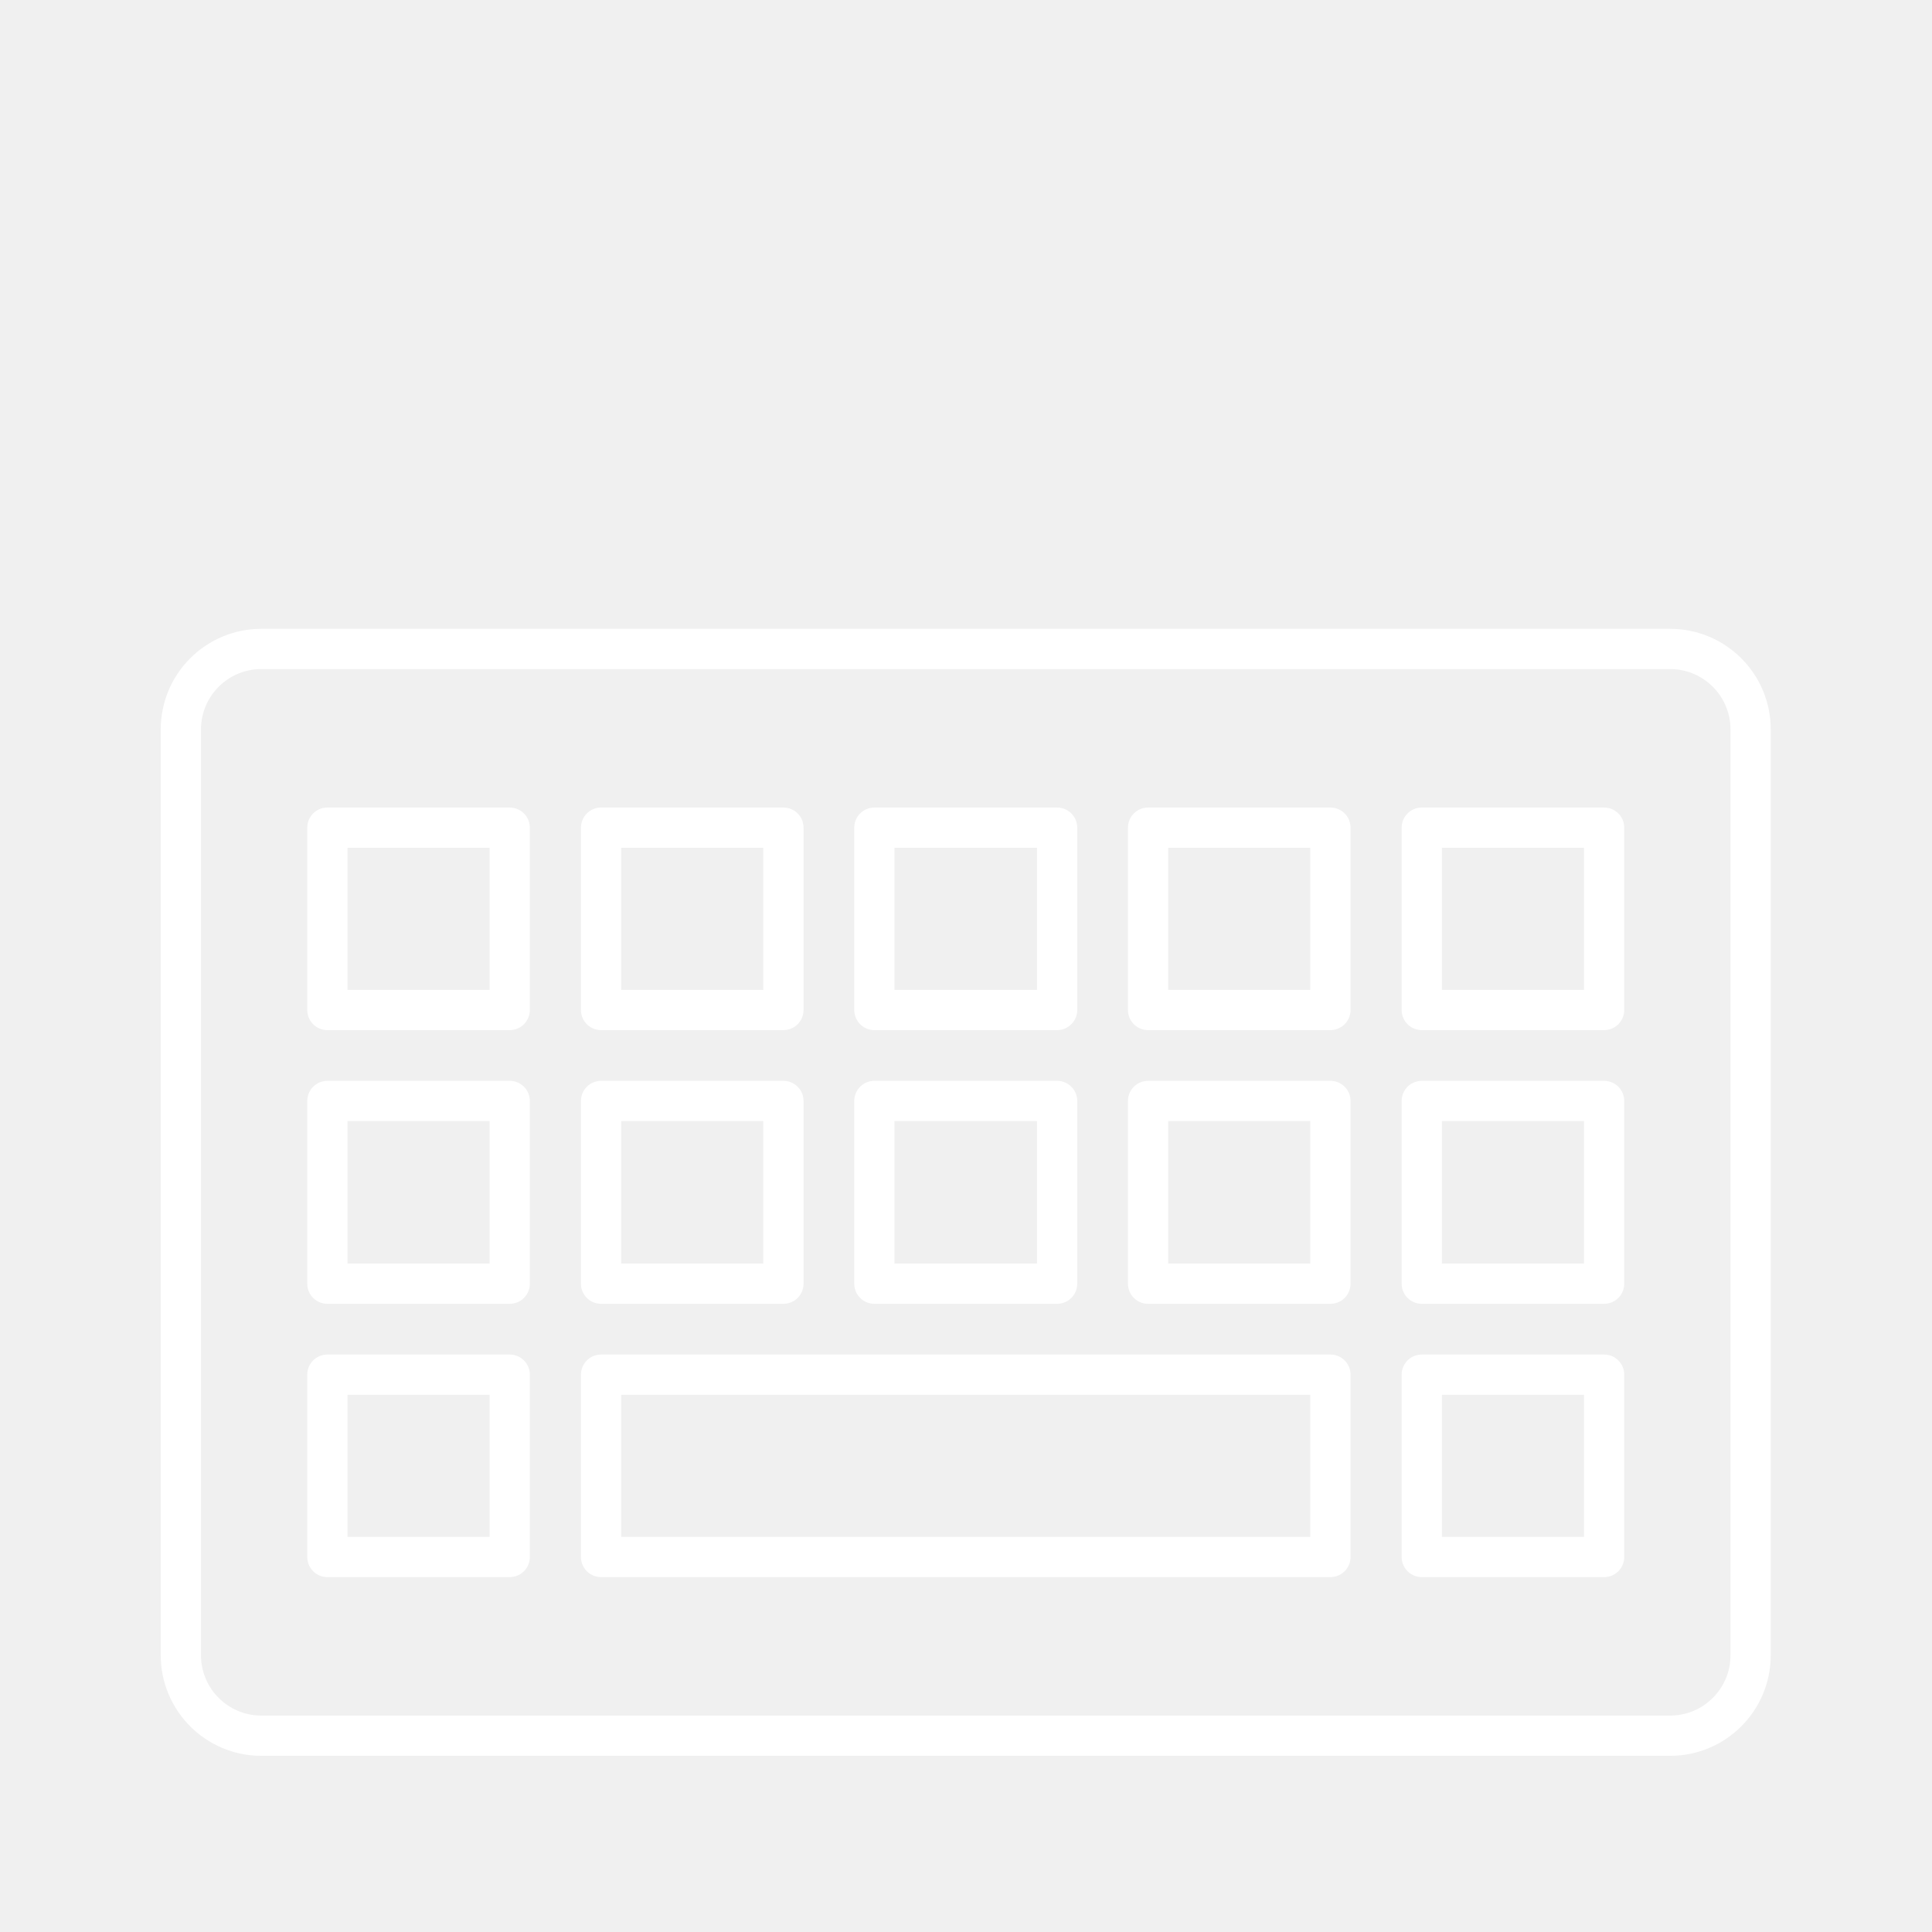
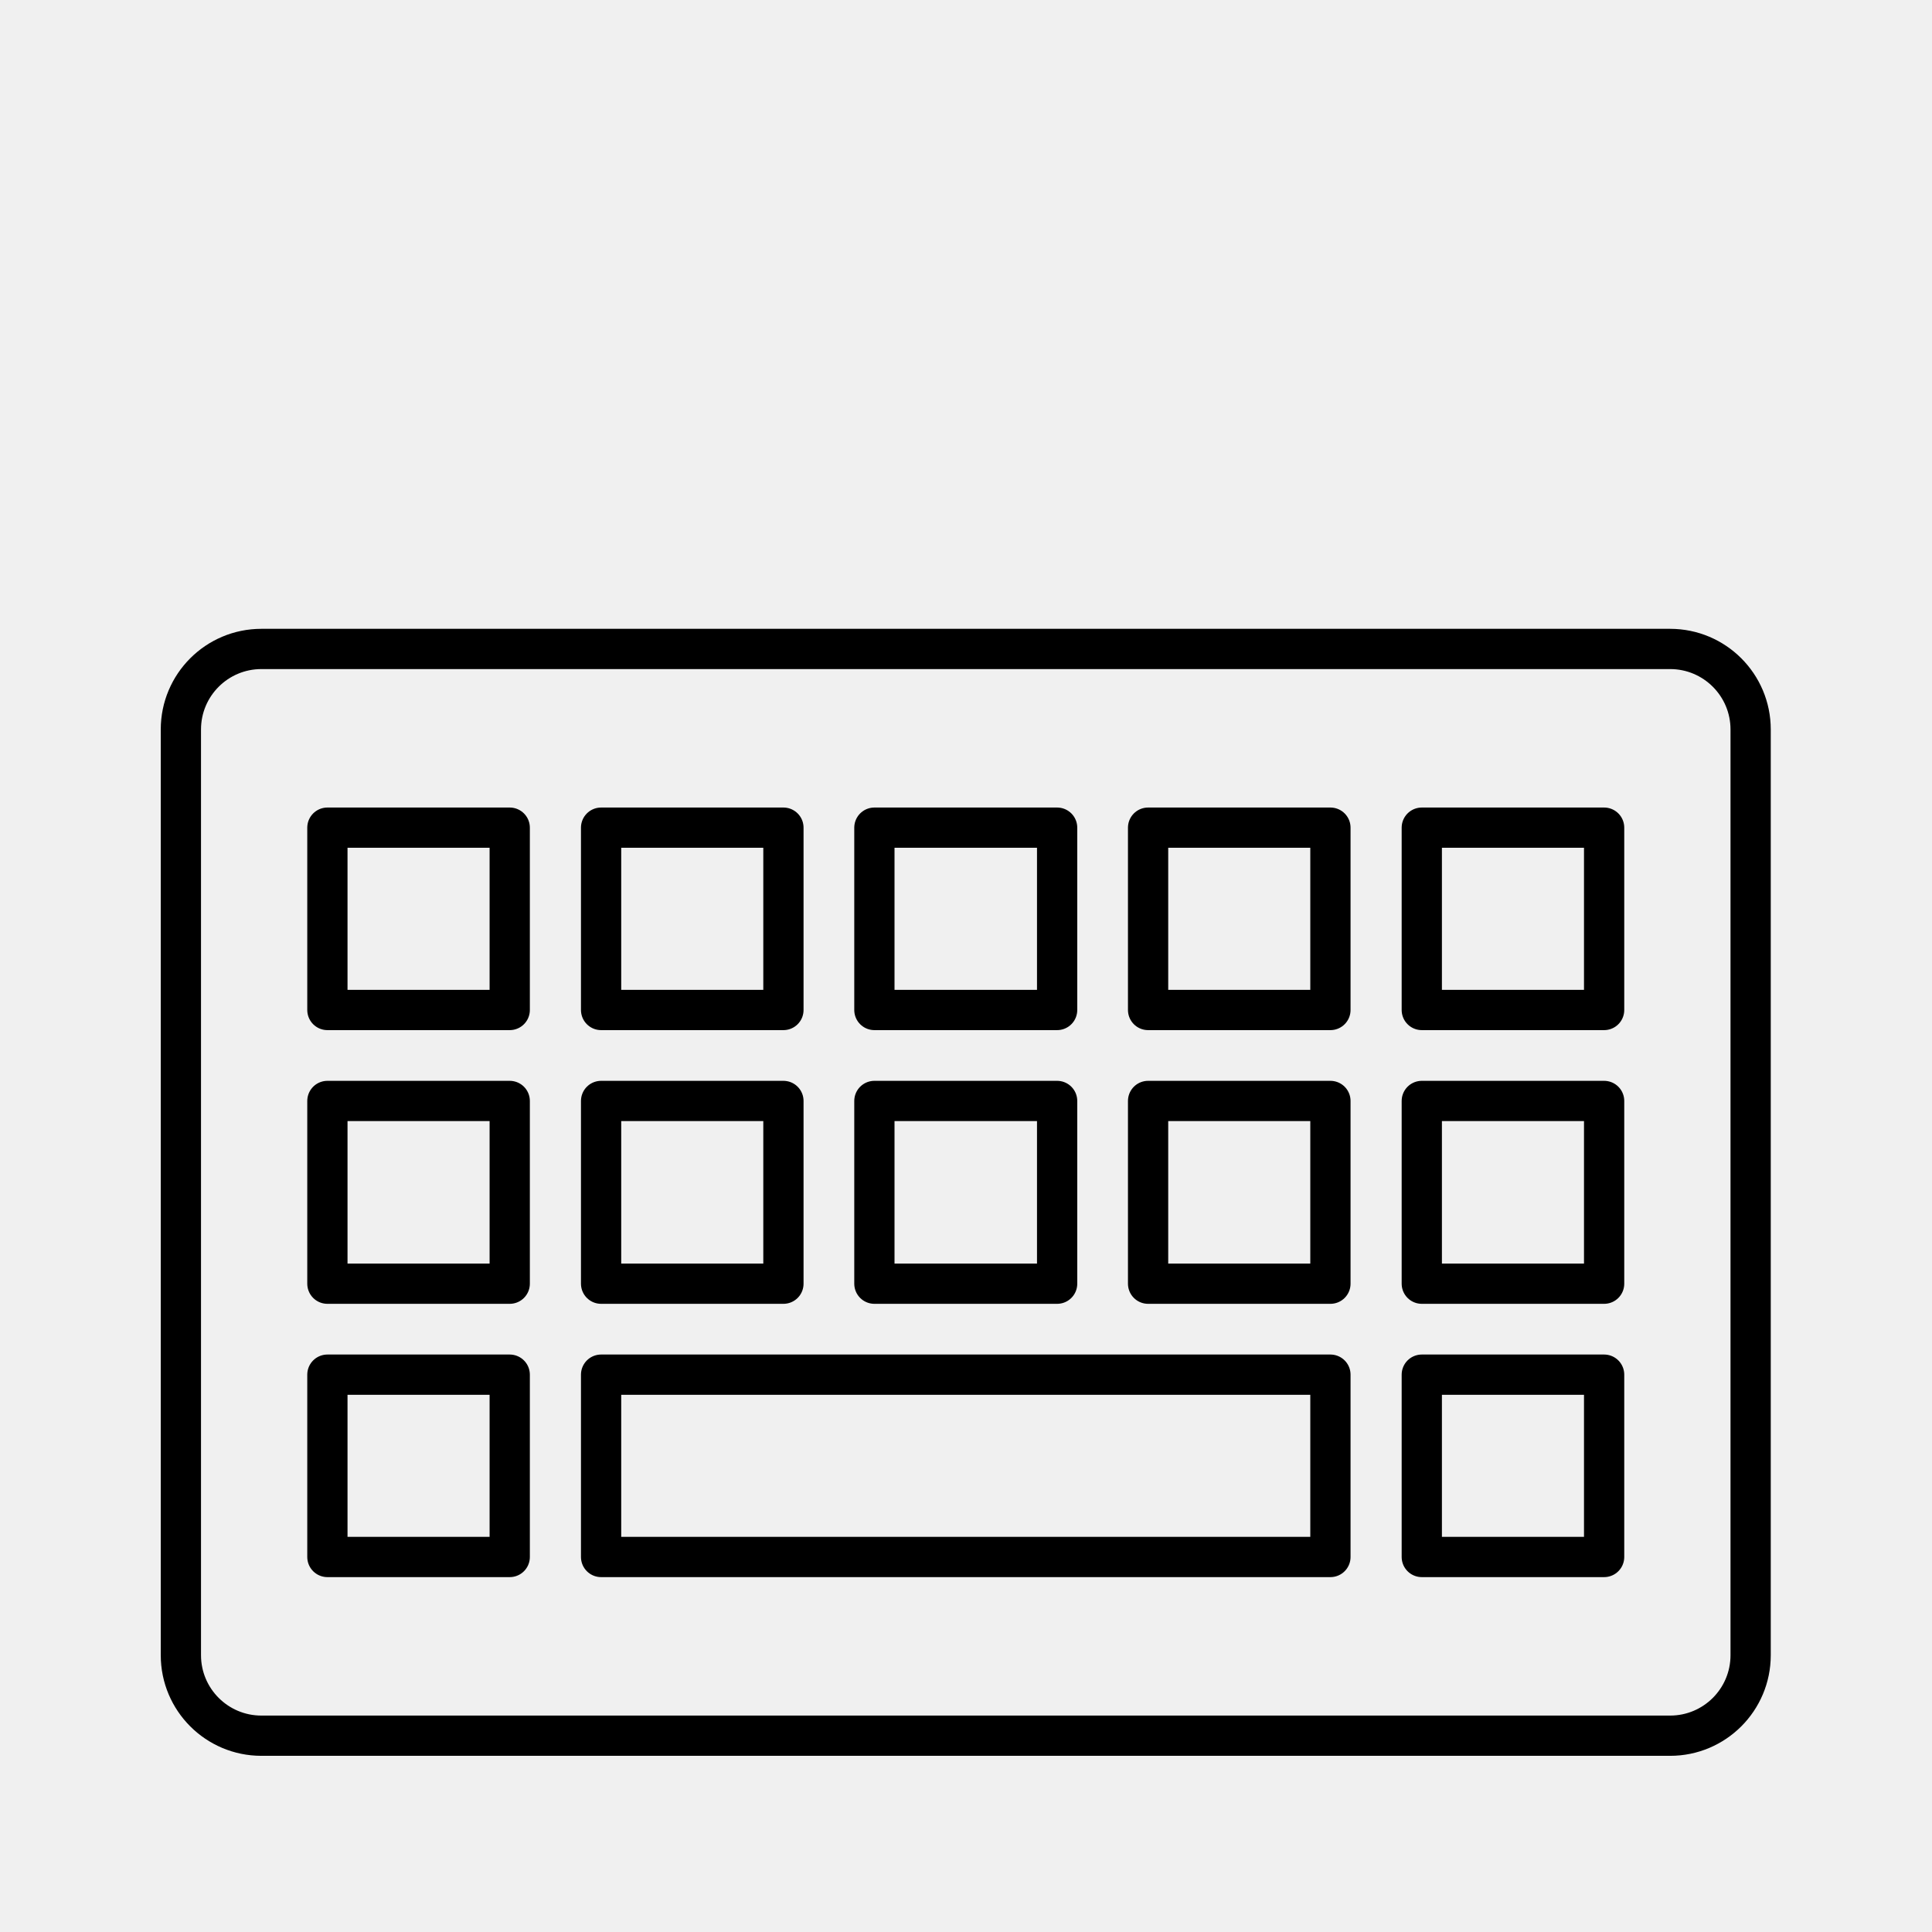
<svg xmlns="http://www.w3.org/2000/svg" viewBox="0 0 48 48" version="1.1" id="svg8">
  <defs id="defs4">
    <style id="style2">.a{fill:none;stroke:#fff;stroke-linecap:round;stroke-linejoin:round;}</style>
    <style id="style953">.cls-1{fill:none;stroke:#fff;stroke-linecap:round;stroke-linejoin:round;}</style>
  </defs>
-   <g id="g967" transform="translate(-0.00642151,5.622941)" style="stroke:#ffffff;stroke-opacity:1;fill:none;stroke-linecap:round">
-     <path class="cls-1" d="m 8.14,14.94 v 4.53 h 4.53 v -4.53 z m 6.8,0 v 4.53 h 4.53 v -4.53 z m 6.79,0 v 4.53 h 4.54 v -4.53 z m 6.8,0 v 4.53 h 4.53 v -4.53 z m 6.8,0 v 4.53 h 4.53 V 14.94 Z M 8.14,21.73 v 4.54 h 4.53 v -4.54 z m 6.8,0 v 4.54 h 4.53 v -4.54 z m 6.79,0 v 4.54 h 4.54 v -4.54 z m 6.8,0 v 4.54 h 4.53 v -4.54 z m 6.8,0 v 4.54 h 4.53 v -4.54 z m -27.19,6.8 v 4.53 h 4.53 v -4.53 z m 6.8,0 v 4.53 h 18.12 v -4.53 z m 20.39,0 v 4.53 h 4.53 v -4.53 z" id="path957" style="stroke:#ffffff;stroke-opacity:1;fill:none;stroke-linecap:round" />
-     <path class="cls-1" d="m 43.5,35.5 v -23 a 2,2 0 0 0 -2,-2 h -35 a 2,2 0 0 0 -2,2 v 23 a 2,2 0 0 0 2,2 h 35 a 2,2 0 0 0 2,-2 z" id="path959" style="stroke:#ffffff;stroke-opacity:1;fill:none;stroke-linecap:round" />
-   </g>
+   <path class="cls-1" d="m 8.134,20.563 v 4.53 h 4.53 v -4.53 z m 6.8,0 v 4.53 h 4.53 v -4.53 z m 6.79,0 v 4.53 h 4.54 v -4.53 z m 6.8,0 v 4.53 h 4.53 v -4.53 z m 6.8,0 v 4.53 h 4.53 v -4.53 z m -27.19,6.79 v 4.54 h 4.53 v -4.54 z m 6.8,0 v 4.54 h 4.53 v -4.54 z m 6.79,0 v 4.54 h 4.54 v -4.54 z m 6.8,0 v 4.54 h 4.53 v -4.54 z m 6.8,0 v 4.54 h 4.53 v -4.54 z m -27.19,6.8 v 4.53 h 4.53 v -4.53 z m 6.8,0 v 4.53 h 18.12 v -4.53 z m 20.39,0 v 4.53 h 4.53 v -4.53 z" id="path957" style="fill:none;fill-opacity:0.467;stroke:#000000;stroke-linecap:round;stroke-opacity:1" />
+   <path class="cls-1" d="m 43.494,41.123 v -23 a 2,2 0 0 0 -2,-2 H 6.494 a 2,2 0 0 0 -2,2 v 23 a 2,2 0 0 0 2,2 H 41.494 a 2,2 0 0 0 2,-2 z" id="path959" style="fill:none;fill-opacity:0.467;stroke:#000000;stroke-linecap:round;stroke-opacity:1" />
</svg>
